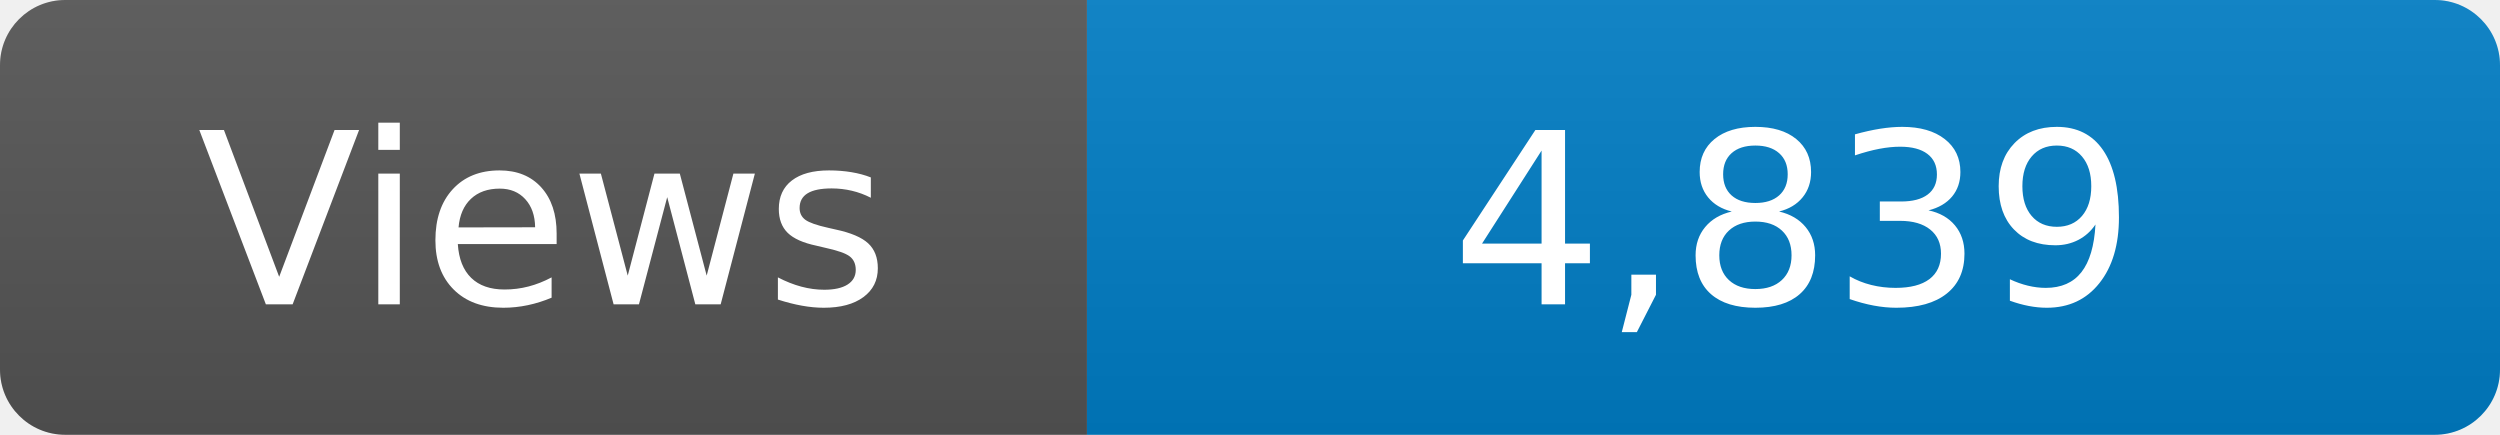
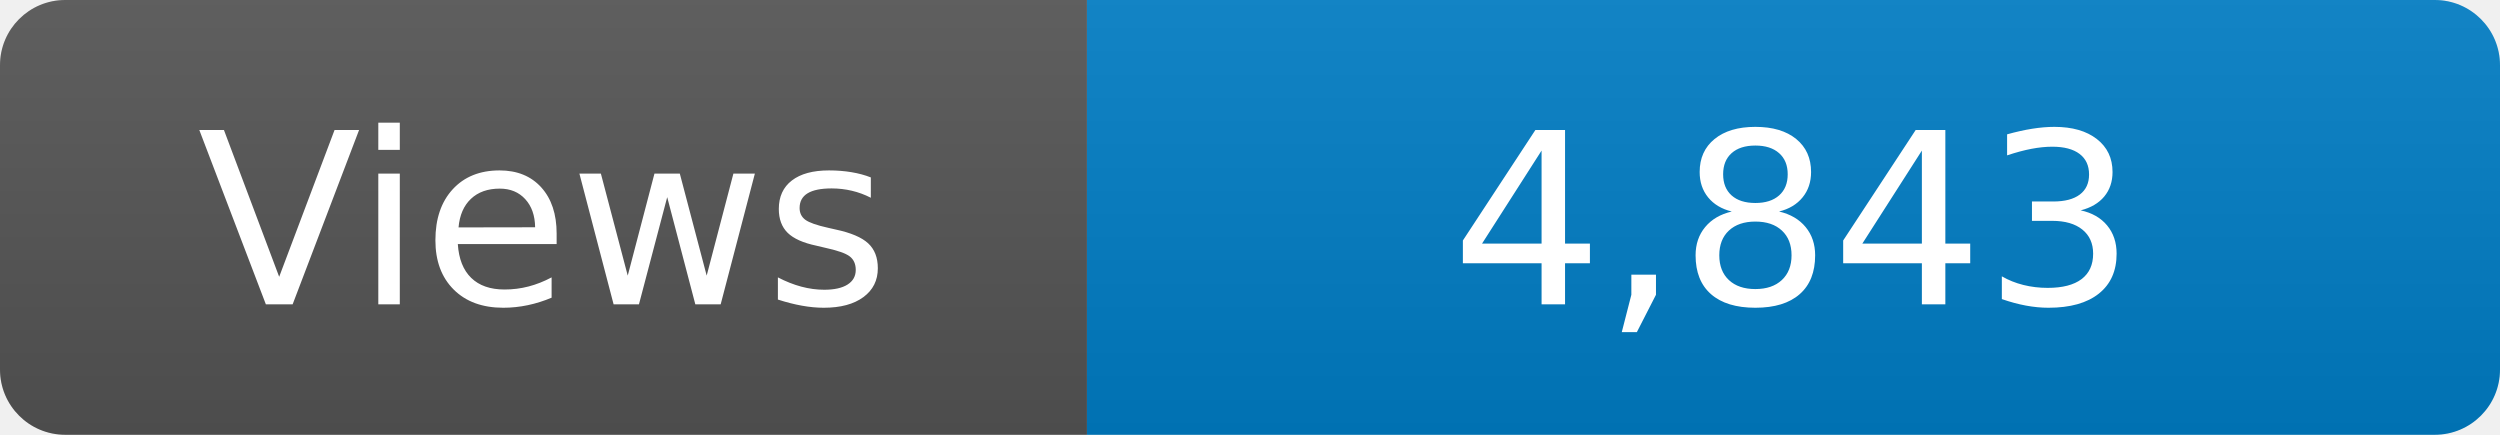
<svg xmlns="http://www.w3.org/2000/svg" width="115" height="20" role="img" aria-label="Maintained?: yes">
  <linearGradient id="s" x2="0" y2="100%">
    <stop offset="0" stop-color="#bbb" stop-opacity=".1" />
    <stop offset="1" stop-opacity=".1" />
  </linearGradient>
  <clipPath id="r">
    <rect width="115" height="20" rx="3" fill="#fff" />
  </clipPath>
  <g clip-path="url(#r)">
    <rect width="50" height="20" fill="#555" />
    <rect x="50" width="160" height="20" fill="#007ec6" />
    <rect width="115" height="20" fill="url(#s)" />
  </g>
  <g fill="#fff" text-anchor="middle" font-family="Verdana,Geneva,DejaVu Sans,sans-serif" font-size="110">
    <text x="250" y="140" transform="scale(.1)" fill="#fff">Views</text>
-     <text x="825" y="140" transform="scale(.1)" fill="#fff">4,839</text>
+     <text x="825" y="140" transform="scale(.1)" fill="#fff">4,843</text>
  </g>
</svg>
